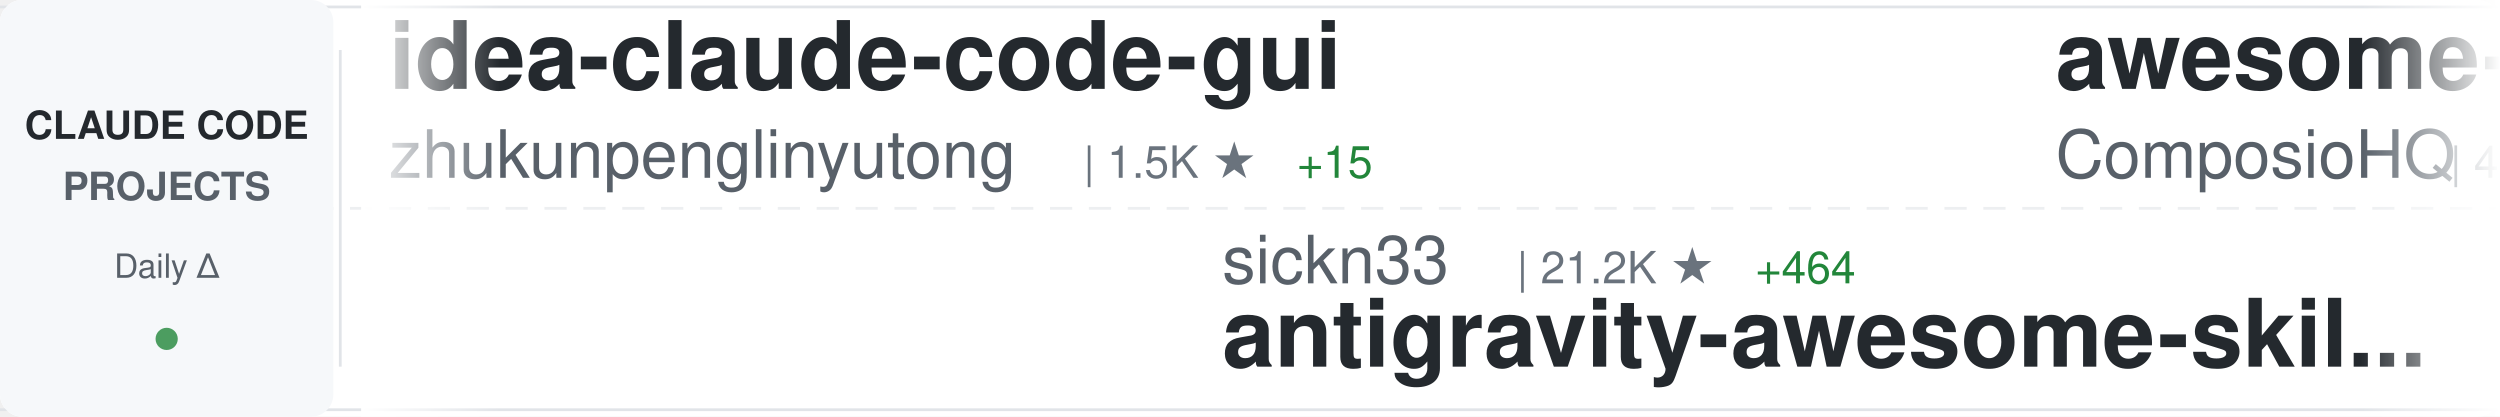
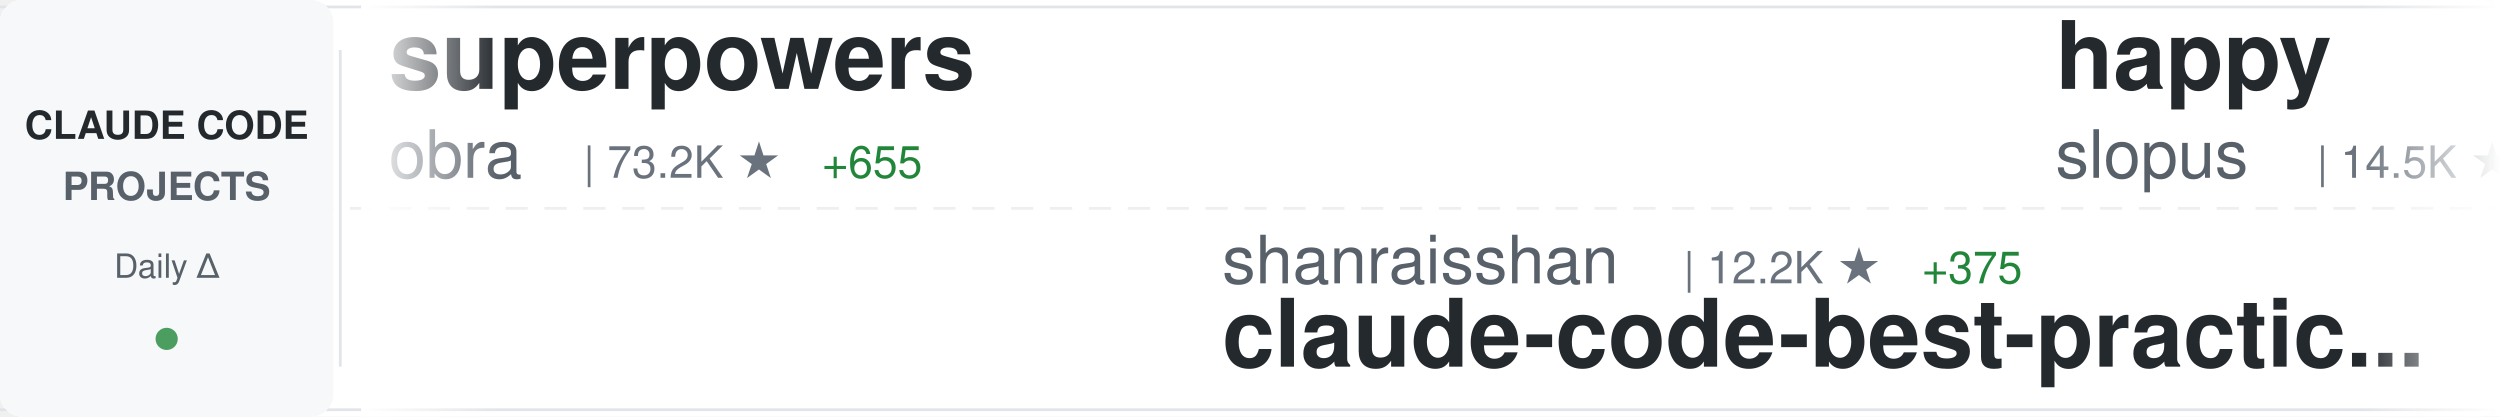
<svg xmlns="http://www.w3.org/2000/svg" width="900" height="150">
  <defs>
    <linearGradient id="awesomeLeftFade" x1="0%" y1="0%" x2="100%" y2="0%">
      <stop offset="0%" style="stop-color:#ffffff;stop-opacity:1" />
      <stop offset="100%" style="stop-color:#ffffff;stop-opacity:0" />
    </linearGradient>
    <linearGradient id="awesomeRightFade" x1="0%" y1="0%" x2="100%" y2="0%">
      <stop offset="0%" style="stop-color:#ffffff;stop-opacity:0" />
      <stop offset="100%" style="stop-color:#ffffff;stop-opacity:1" />
    </linearGradient>
  </defs>
  <rect width="900" height="150" fill="#ffffff" rx="8" />
  <rect x="0" y="2" width="900" height="1" fill="#e1e4e8" />
  <rect x="0" y="147" width="900" height="1" fill="#e1e4e8" />
  <line x1="0" y1="75" x2="900" y2="75" stroke="#e1e4e8" stroke-width="1" stroke-dasharray="8 6" opacity="0.6" />
  <rect x="0" y="0" width="120" height="150" fill="#f6f8fa" rx="8" />
  <text x="60" y="50" font-family="-apple-system, BlinkMacSystemFont, 'Segoe UI', Helvetica, Arial, sans-serif" font-size="14" font-weight="600" fill="#24292e" text-anchor="middle">CLAUDE CODE</text>
  <text x="60" y="72" font-family="-apple-system, BlinkMacSystemFont, 'Segoe UI', Helvetica, Arial, sans-serif" font-size="14" font-weight="600" fill="#586069" text-anchor="middle">PROJECTS</text>
  <text x="60" y="100" font-family="-apple-system, BlinkMacSystemFont, 'Segoe UI', Helvetica, Arial, sans-serif" font-size="12" font-weight="500" fill="#586069" text-anchor="middle">Daily Δ</text>
  <circle cx="60" cy="122" r="4" fill="#22863a" opacity="0.8" />
  <rect x="122" y="18" width="1" height="114" fill="#e1e4e8" />
  <clipPath id="awesomeTickerClip">
    <rect x="130" y="0" width="770" height="150" />
  </clipPath>
  <g clip-path="url(#awesomeTickerClip)">
    <g id="awesomeTickerItems">
      <animateTransform attributeName="transform" attributeType="XML" type="translate" from="0 0" to="-3000 0" dur="54s" repeatCount="indefinite" />
      <g transform="translate(0, 0)">
-         <text x="140" y="32" font-family="-apple-system, BlinkMacSystemFont, 'Segoe UI', Helvetica, Arial, sans-serif" font-size="34" font-weight="600" fill="#24292e">idea-claude-code-gui</text>
-         <text x="140" y="64" font-family="-apple-system, BlinkMacSystemFont, 'Segoe UI', Helvetica, Arial, sans-serif" font-size="24" font-weight="400" fill="#586069">zhukunpenglinyutong</text>
-         <text x="390" y="64" font-family="-apple-system, BlinkMacSystemFont, 'Segoe UI', Helvetica, Arial, sans-serif" font-size="16" font-weight="500" fill="#6a737d">| 1.5K ★</text>
-         <text x="467" y="64" font-family="-apple-system, BlinkMacSystemFont, 'Segoe UI', Helvetica, Arial, sans-serif" font-size="16" font-weight="500" fill="#22863a"> +15</text>
+         <text x="140" y="32" font-family="-apple-system, BlinkMacSystemFont, 'Segoe UI', Helvetica, Arial, sans-serif" font-size="34" font-weight="600" fill="#24292e">superpowers</text>
+         <text x="140" y="64" font-family="-apple-system, BlinkMacSystemFont, 'Segoe UI', Helvetica, Arial, sans-serif" font-size="24" font-weight="400" fill="#586069">obra</text>
+         <text x="210" y="64" font-family="-apple-system, BlinkMacSystemFont, 'Segoe UI', Helvetica, Arial, sans-serif" font-size="16" font-weight="500" fill="#6a737d">| 73.2K ★</text>
+         <text x="296" y="64" font-family="-apple-system, BlinkMacSystemFont, 'Segoe UI', Helvetica, Arial, sans-serif" font-size="16" font-weight="500" fill="#22863a"> +655</text>
      </g>
      <g transform="translate(300, 0)">
-         <text x="140" y="102" font-family="-apple-system, BlinkMacSystemFont, 'Segoe UI', Helvetica, Arial, sans-serif" font-size="24" font-weight="400" fill="#586069">sickn33</text>
-         <text x="246" y="102" font-family="-apple-system, BlinkMacSystemFont, 'Segoe UI', Helvetica, Arial, sans-serif" font-size="16" font-weight="500" fill="#6a737d">| 21.2K ★</text>
-         <text x="332" y="102" font-family="-apple-system, BlinkMacSystemFont, 'Segoe UI', Helvetica, Arial, sans-serif" font-size="16" font-weight="500" fill="#22863a"> +464</text>
-         <text x="140" y="132" font-family="-apple-system, BlinkMacSystemFont, 'Segoe UI', Helvetica, Arial, sans-serif" font-size="34" font-weight="600" fill="#24292e">antigravity-awesome-skil...</text>
+         <text x="140" y="102" font-family="-apple-system, BlinkMacSystemFont, 'Segoe UI', Helvetica, Arial, sans-serif" font-size="24" font-weight="400" fill="#586069">shanraisshan</text>
+         <text x="306" y="102" font-family="-apple-system, BlinkMacSystemFont, 'Segoe UI', Helvetica, Arial, sans-serif" font-size="16" font-weight="500" fill="#6a737d">| 12.2K ★</text>
+         <text x="392" y="102" font-family="-apple-system, BlinkMacSystemFont, 'Segoe UI', Helvetica, Arial, sans-serif" font-size="16" font-weight="500" fill="#22863a"> +375</text>
+         <text x="140" y="132" font-family="-apple-system, BlinkMacSystemFont, 'Segoe UI', Helvetica, Arial, sans-serif" font-size="34" font-weight="600" fill="#24292e">claude-code-best-practic...</text>
      </g>
      <g transform="translate(600, 0)">
-         <text x="140" y="32" font-family="-apple-system, BlinkMacSystemFont, 'Segoe UI', Helvetica, Arial, sans-serif" font-size="34" font-weight="600" fill="#24292e">awesome-claude-skills</text>
-         <text x="140" y="64" font-family="-apple-system, BlinkMacSystemFont, 'Segoe UI', Helvetica, Arial, sans-serif" font-size="24" font-weight="400" fill="#586069">ComposioHQ</text>
-         <text x="282" y="64" font-family="-apple-system, BlinkMacSystemFont, 'Segoe UI', Helvetica, Arial, sans-serif" font-size="16" font-weight="500" fill="#6a737d">| 41.6K ★</text>
-         <text x="368" y="64" font-family="-apple-system, BlinkMacSystemFont, 'Segoe UI', Helvetica, Arial, sans-serif" font-size="16" font-weight="500" fill="#22863a"> +235</text>
+         <text x="140" y="32" font-family="-apple-system, BlinkMacSystemFont, 'Segoe UI', Helvetica, Arial, sans-serif" font-size="34" font-weight="600" fill="#24292e">happy</text>
+         <text x="140" y="64" font-family="-apple-system, BlinkMacSystemFont, 'Segoe UI', Helvetica, Arial, sans-serif" font-size="24" font-weight="400" fill="#586069">slopus</text>
+         <text x="234" y="64" font-family="-apple-system, BlinkMacSystemFont, 'Segoe UI', Helvetica, Arial, sans-serif" font-size="16" font-weight="500" fill="#6a737d">| 14.5K ★</text>
+         <text x="320" y="64" font-family="-apple-system, BlinkMacSystemFont, 'Segoe UI', Helvetica, Arial, sans-serif" font-size="16" font-weight="500" fill="#22863a"> +89</text>
      </g>
      <g transform="translate(900, 0)">
-         <text x="140" y="102" font-family="-apple-system, BlinkMacSystemFont, 'Segoe UI', Helvetica, Arial, sans-serif" font-size="24" font-weight="400" fill="#586069">d-kimuson</text>
-         <text x="270" y="102" font-family="-apple-system, BlinkMacSystemFont, 'Segoe UI', Helvetica, Arial, sans-serif" font-size="16" font-weight="500" fill="#6a737d">| 950 ★</text>
-         <text x="338" y="102" font-family="-apple-system, BlinkMacSystemFont, 'Segoe UI', Helvetica, Arial, sans-serif" font-size="16" font-weight="500" fill="#22863a"> +2</text>
-         <text x="140" y="132" font-family="-apple-system, BlinkMacSystemFont, 'Segoe UI', Helvetica, Arial, sans-serif" font-size="34" font-weight="600" fill="#24292e">claude-code-viewer</text>
+         <text x="140" y="102" font-family="-apple-system, BlinkMacSystemFont, 'Segoe UI', Helvetica, Arial, sans-serif" font-size="24" font-weight="400" fill="#586069">bfly123</text>
+         <text x="246" y="102" font-family="-apple-system, BlinkMacSystemFont, 'Segoe UI', Helvetica, Arial, sans-serif" font-size="16" font-weight="500" fill="#6a737d">| 1.5K ★</text>
+         <text x="323" y="102" font-family="-apple-system, BlinkMacSystemFont, 'Segoe UI', Helvetica, Arial, sans-serif" font-size="16" font-weight="500" fill="#22863a"> +23</text>
+         <text x="140" y="132" font-family="-apple-system, BlinkMacSystemFont, 'Segoe UI', Helvetica, Arial, sans-serif" font-size="34" font-weight="600" fill="#24292e">claude_code_bridge</text>
      </g>
      <g transform="translate(1200, 0)">
-         <text x="140" y="32" font-family="-apple-system, BlinkMacSystemFont, 'Segoe UI', Helvetica, Arial, sans-serif" font-size="34" font-weight="600" fill="#24292e">awesome-claude-code-suba...</text>
-         <text x="140" y="64" font-family="-apple-system, BlinkMacSystemFont, 'Segoe UI', Helvetica, Arial, sans-serif" font-size="24" font-weight="400" fill="#586069">VoltAgent</text>
-         <text x="270" y="64" font-family="-apple-system, BlinkMacSystemFont, 'Segoe UI', Helvetica, Arial, sans-serif" font-size="16" font-weight="500" fill="#6a737d">| 12.8K ★</text>
-         <text x="356" y="64" font-family="-apple-system, BlinkMacSystemFont, 'Segoe UI', Helvetica, Arial, sans-serif" font-size="16" font-weight="500" fill="#22863a"> +100</text>
+         <text x="140" y="32" font-family="-apple-system, BlinkMacSystemFont, 'Segoe UI', Helvetica, Arial, sans-serif" font-size="34" font-weight="600" fill="#24292e">claude-code-tresor</text>
+         <text x="140" y="64" font-family="-apple-system, BlinkMacSystemFont, 'Segoe UI', Helvetica, Arial, sans-serif" font-size="24" font-weight="400" fill="#586069">alirezarezvani</text>
+         <text x="330" y="64" font-family="-apple-system, BlinkMacSystemFont, 'Segoe UI', Helvetica, Arial, sans-serif" font-size="16" font-weight="500" fill="#6a737d">| 577 ★</text>
+         <text x="398" y="64" font-family="-apple-system, BlinkMacSystemFont, 'Segoe UI', Helvetica, Arial, sans-serif" font-size="16" font-weight="500" fill="#22863a"> +3</text>
      </g>
      <g transform="translate(1500, 0)">
-         <text x="140" y="102" font-family="-apple-system, BlinkMacSystemFont, 'Segoe UI', Helvetica, Arial, sans-serif" font-size="24" font-weight="400" fill="#586069">bfly123</text>
-         <text x="246" y="102" font-family="-apple-system, BlinkMacSystemFont, 'Segoe UI', Helvetica, Arial, sans-serif" font-size="16" font-weight="500" fill="#6a737d">| 1.4K ★</text>
-         <text x="323" y="102" font-family="-apple-system, BlinkMacSystemFont, 'Segoe UI', Helvetica, Arial, sans-serif" font-size="16" font-weight="500" fill="#22863a"> +17</text>
-         <text x="140" y="132" font-family="-apple-system, BlinkMacSystemFont, 'Segoe UI', Helvetica, Arial, sans-serif" font-size="34" font-weight="600" fill="#24292e">claude_code_bridge</text>
+         <text x="140" y="102" font-family="-apple-system, BlinkMacSystemFont, 'Segoe UI', Helvetica, Arial, sans-serif" font-size="24" font-weight="400" fill="#586069">pedrohcgs</text>
+         <text x="270" y="102" font-family="-apple-system, BlinkMacSystemFont, 'Segoe UI', Helvetica, Arial, sans-serif" font-size="16" font-weight="500" fill="#6a737d">| 562 ★</text>
+         <text x="338" y="102" font-family="-apple-system, BlinkMacSystemFont, 'Segoe UI', Helvetica, Arial, sans-serif" font-size="16" font-weight="500" fill="#22863a"> +13</text>
+         <text x="140" y="132" font-family="-apple-system, BlinkMacSystemFont, 'Segoe UI', Helvetica, Arial, sans-serif" font-size="34" font-weight="600" fill="#24292e">claude-code-my-workflow</text>
      </g>
      <g transform="translate(1800, 0)">
-         <text x="140" y="32" font-family="-apple-system, BlinkMacSystemFont, 'Segoe UI', Helvetica, Arial, sans-serif" font-size="34" font-weight="600" fill="#24292e">claude-code-workflows</text>
-         <text x="140" y="64" font-family="-apple-system, BlinkMacSystemFont, 'Segoe UI', Helvetica, Arial, sans-serif" font-size="24" font-weight="400" fill="#586069">OneRedOak</text>
-         <text x="270" y="64" font-family="-apple-system, BlinkMacSystemFont, 'Segoe UI', Helvetica, Arial, sans-serif" font-size="16" font-weight="500" fill="#6a737d">| 3.7K ★</text>
-         <text x="347" y="64" font-family="-apple-system, BlinkMacSystemFont, 'Segoe UI', Helvetica, Arial, sans-serif" font-size="16" font-weight="500" fill="#22863a"> +1</text>
+         <text x="140" y="32" font-family="-apple-system, BlinkMacSystemFont, 'Segoe UI', Helvetica, Arial, sans-serif" font-size="34" font-weight="600" fill="#24292e">claude-code-guide</text>
+         <text x="140" y="64" font-family="-apple-system, BlinkMacSystemFont, 'Segoe UI', Helvetica, Arial, sans-serif" font-size="24" font-weight="400" fill="#586069">Cranot</text>
+         <text x="234" y="64" font-family="-apple-system, BlinkMacSystemFont, 'Segoe UI', Helvetica, Arial, sans-serif" font-size="16" font-weight="500" fill="#6a737d">| 2.4K ★</text>
      </g>
      <g transform="translate(2100, 0)">
-         <text x="140" y="102" font-family="-apple-system, BlinkMacSystemFont, 'Segoe UI', Helvetica, Arial, sans-serif" font-size="24" font-weight="400" fill="#586069">opactorai</text>
-         <text x="270" y="102" font-family="-apple-system, BlinkMacSystemFont, 'Segoe UI', Helvetica, Arial, sans-serif" font-size="16" font-weight="500" fill="#6a737d">| 3.8K ★</text>
-         <text x="347" y="102" font-family="-apple-system, BlinkMacSystemFont, 'Segoe UI', Helvetica, Arial, sans-serif" font-size="16" font-weight="500" fill="#22863a"> +5</text>
-         <text x="140" y="132" font-family="-apple-system, BlinkMacSystemFont, 'Segoe UI', Helvetica, Arial, sans-serif" font-size="34" font-weight="600" fill="#24292e">Claudable</text>
+         <text x="140" y="102" font-family="-apple-system, BlinkMacSystemFont, 'Segoe UI', Helvetica, Arial, sans-serif" font-size="24" font-weight="400" fill="#586069">revfactory</text>
+         <text x="282" y="102" font-family="-apple-system, BlinkMacSystemFont, 'Segoe UI', Helvetica, Arial, sans-serif" font-size="16" font-weight="500" fill="#6a737d">| 759 ★</text>
+         <text x="140" y="132" font-family="-apple-system, BlinkMacSystemFont, 'Segoe UI', Helvetica, Arial, sans-serif" font-size="34" font-weight="600" fill="#24292e">claude-code-mastering</text>
      </g>
      <g transform="translate(2400, 0)">
-         <text x="140" y="32" font-family="-apple-system, BlinkMacSystemFont, 'Segoe UI', Helvetica, Arial, sans-serif" font-size="34" font-weight="600" fill="#24292e">claude-code</text>
-         <text x="140" y="64" font-family="-apple-system, BlinkMacSystemFont, 'Segoe UI', Helvetica, Arial, sans-serif" font-size="24" font-weight="400" fill="#586069">MadAppGang</text>
-         <text x="282" y="64" font-family="-apple-system, BlinkMacSystemFont, 'Segoe UI', Helvetica, Arial, sans-serif" font-size="16" font-weight="500" fill="#6a737d">| 243 ★</text>
-         <text x="350" y="64" font-family="-apple-system, BlinkMacSystemFont, 'Segoe UI', Helvetica, Arial, sans-serif" font-size="16" font-weight="500" fill="#22863a"> +1</text>
+         <text x="140" y="32" font-family="-apple-system, BlinkMacSystemFont, 'Segoe UI', Helvetica, Arial, sans-serif" font-size="34" font-weight="600" fill="#24292e">Claudable</text>
+         <text x="140" y="64" font-family="-apple-system, BlinkMacSystemFont, 'Segoe UI', Helvetica, Arial, sans-serif" font-size="24" font-weight="400" fill="#586069">opactorai</text>
+         <text x="270" y="64" font-family="-apple-system, BlinkMacSystemFont, 'Segoe UI', Helvetica, Arial, sans-serif" font-size="16" font-weight="500" fill="#6a737d">| 3.8K ★</text>
+         <text x="347" y="64" font-family="-apple-system, BlinkMacSystemFont, 'Segoe UI', Helvetica, Arial, sans-serif" font-size="16" font-weight="500" fill="#22863a"> +6</text>
      </g>
      <g transform="translate(2700, 0)">
-         <text x="140" y="102" font-family="-apple-system, BlinkMacSystemFont, 'Segoe UI', Helvetica, Arial, sans-serif" font-size="24" font-weight="400" fill="#586069">rizethereum</text>
-         <text x="294" y="102" font-family="-apple-system, BlinkMacSystemFont, 'Segoe UI', Helvetica, Arial, sans-serif" font-size="16" font-weight="500" fill="#6a737d">| 1.8K ★</text>
-         <text x="140" y="132" font-family="-apple-system, BlinkMacSystemFont, 'Segoe UI', Helvetica, Arial, sans-serif" font-size="34" font-weight="600" fill="#24292e">claude-code-requirements...</text>
+         <text x="140" y="102" font-family="-apple-system, BlinkMacSystemFont, 'Segoe UI', Helvetica, Arial, sans-serif" font-size="24" font-weight="400" fill="#586069">anomalyco</text>
+         <text x="270" y="102" font-family="-apple-system, BlinkMacSystemFont, 'Segoe UI', Helvetica, Arial, sans-serif" font-size="16" font-weight="500" fill="#6a737d">| 117.8K ★</text>
+         <text x="365" y="102" font-family="-apple-system, BlinkMacSystemFont, 'Segoe UI', Helvetica, Arial, sans-serif" font-size="16" font-weight="500" fill="#22863a"> +516</text>
+         <text x="140" y="132" font-family="-apple-system, BlinkMacSystemFont, 'Segoe UI', Helvetica, Arial, sans-serif" font-size="34" font-weight="600" fill="#24292e">opencode</text>
      </g>
      <g transform="translate(3000, 0)">
-         <text x="140" y="32" font-family="-apple-system, BlinkMacSystemFont, 'Segoe UI', Helvetica, Arial, sans-serif" font-size="34" font-weight="600" fill="#24292e">idea-claude-code-gui</text>
-         <text x="140" y="64" font-family="-apple-system, BlinkMacSystemFont, 'Segoe UI', Helvetica, Arial, sans-serif" font-size="24" font-weight="400" fill="#586069">zhukunpenglinyutong</text>
-         <text x="390" y="64" font-family="-apple-system, BlinkMacSystemFont, 'Segoe UI', Helvetica, Arial, sans-serif" font-size="16" font-weight="500" fill="#6a737d">| 1.5K ★</text>
-         <text x="467" y="64" font-family="-apple-system, BlinkMacSystemFont, 'Segoe UI', Helvetica, Arial, sans-serif" font-size="16" font-weight="500" fill="#22863a"> +15</text>
+         <text x="140" y="32" font-family="-apple-system, BlinkMacSystemFont, 'Segoe UI', Helvetica, Arial, sans-serif" font-size="34" font-weight="600" fill="#24292e">superpowers</text>
+         <text x="140" y="64" font-family="-apple-system, BlinkMacSystemFont, 'Segoe UI', Helvetica, Arial, sans-serif" font-size="24" font-weight="400" fill="#586069">obra</text>
+         <text x="210" y="64" font-family="-apple-system, BlinkMacSystemFont, 'Segoe UI', Helvetica, Arial, sans-serif" font-size="16" font-weight="500" fill="#6a737d">| 73.2K ★</text>
+         <text x="296" y="64" font-family="-apple-system, BlinkMacSystemFont, 'Segoe UI', Helvetica, Arial, sans-serif" font-size="16" font-weight="500" fill="#22863a"> +655</text>
      </g>
      <g transform="translate(3300, 0)">
-         <text x="140" y="102" font-family="-apple-system, BlinkMacSystemFont, 'Segoe UI', Helvetica, Arial, sans-serif" font-size="24" font-weight="400" fill="#586069">sickn33</text>
-         <text x="246" y="102" font-family="-apple-system, BlinkMacSystemFont, 'Segoe UI', Helvetica, Arial, sans-serif" font-size="16" font-weight="500" fill="#6a737d">| 21.2K ★</text>
-         <text x="332" y="102" font-family="-apple-system, BlinkMacSystemFont, 'Segoe UI', Helvetica, Arial, sans-serif" font-size="16" font-weight="500" fill="#22863a"> +464</text>
-         <text x="140" y="132" font-family="-apple-system, BlinkMacSystemFont, 'Segoe UI', Helvetica, Arial, sans-serif" font-size="34" font-weight="600" fill="#24292e">antigravity-awesome-skil...</text>
+         <text x="140" y="102" font-family="-apple-system, BlinkMacSystemFont, 'Segoe UI', Helvetica, Arial, sans-serif" font-size="24" font-weight="400" fill="#586069">shanraisshan</text>
+         <text x="306" y="102" font-family="-apple-system, BlinkMacSystemFont, 'Segoe UI', Helvetica, Arial, sans-serif" font-size="16" font-weight="500" fill="#6a737d">| 12.2K ★</text>
+         <text x="392" y="102" font-family="-apple-system, BlinkMacSystemFont, 'Segoe UI', Helvetica, Arial, sans-serif" font-size="16" font-weight="500" fill="#22863a"> +375</text>
+         <text x="140" y="132" font-family="-apple-system, BlinkMacSystemFont, 'Segoe UI', Helvetica, Arial, sans-serif" font-size="34" font-weight="600" fill="#24292e">claude-code-best-practic...</text>
      </g>
      <g transform="translate(3600, 0)">
-         <text x="140" y="32" font-family="-apple-system, BlinkMacSystemFont, 'Segoe UI', Helvetica, Arial, sans-serif" font-size="34" font-weight="600" fill="#24292e">awesome-claude-skills</text>
-         <text x="140" y="64" font-family="-apple-system, BlinkMacSystemFont, 'Segoe UI', Helvetica, Arial, sans-serif" font-size="24" font-weight="400" fill="#586069">ComposioHQ</text>
-         <text x="282" y="64" font-family="-apple-system, BlinkMacSystemFont, 'Segoe UI', Helvetica, Arial, sans-serif" font-size="16" font-weight="500" fill="#6a737d">| 41.6K ★</text>
-         <text x="368" y="64" font-family="-apple-system, BlinkMacSystemFont, 'Segoe UI', Helvetica, Arial, sans-serif" font-size="16" font-weight="500" fill="#22863a"> +235</text>
+         <text x="140" y="32" font-family="-apple-system, BlinkMacSystemFont, 'Segoe UI', Helvetica, Arial, sans-serif" font-size="34" font-weight="600" fill="#24292e">happy</text>
+         <text x="140" y="64" font-family="-apple-system, BlinkMacSystemFont, 'Segoe UI', Helvetica, Arial, sans-serif" font-size="24" font-weight="400" fill="#586069">slopus</text>
+         <text x="234" y="64" font-family="-apple-system, BlinkMacSystemFont, 'Segoe UI', Helvetica, Arial, sans-serif" font-size="16" font-weight="500" fill="#6a737d">| 14.5K ★</text>
+         <text x="320" y="64" font-family="-apple-system, BlinkMacSystemFont, 'Segoe UI', Helvetica, Arial, sans-serif" font-size="16" font-weight="500" fill="#22863a"> +89</text>
      </g>
      <g transform="translate(3900, 0)">
-         <text x="140" y="102" font-family="-apple-system, BlinkMacSystemFont, 'Segoe UI', Helvetica, Arial, sans-serif" font-size="24" font-weight="400" fill="#586069">d-kimuson</text>
-         <text x="270" y="102" font-family="-apple-system, BlinkMacSystemFont, 'Segoe UI', Helvetica, Arial, sans-serif" font-size="16" font-weight="500" fill="#6a737d">| 950 ★</text>
-         <text x="338" y="102" font-family="-apple-system, BlinkMacSystemFont, 'Segoe UI', Helvetica, Arial, sans-serif" font-size="16" font-weight="500" fill="#22863a"> +2</text>
-         <text x="140" y="132" font-family="-apple-system, BlinkMacSystemFont, 'Segoe UI', Helvetica, Arial, sans-serif" font-size="34" font-weight="600" fill="#24292e">claude-code-viewer</text>
+         <text x="140" y="102" font-family="-apple-system, BlinkMacSystemFont, 'Segoe UI', Helvetica, Arial, sans-serif" font-size="24" font-weight="400" fill="#586069">bfly123</text>
+         <text x="246" y="102" font-family="-apple-system, BlinkMacSystemFont, 'Segoe UI', Helvetica, Arial, sans-serif" font-size="16" font-weight="500" fill="#6a737d">| 1.5K ★</text>
+         <text x="323" y="102" font-family="-apple-system, BlinkMacSystemFont, 'Segoe UI', Helvetica, Arial, sans-serif" font-size="16" font-weight="500" fill="#22863a"> +23</text>
+         <text x="140" y="132" font-family="-apple-system, BlinkMacSystemFont, 'Segoe UI', Helvetica, Arial, sans-serif" font-size="34" font-weight="600" fill="#24292e">claude_code_bridge</text>
      </g>
    </g>
  </g>
  <rect x="130" y="0" width="50" height="150" fill="url(#awesomeLeftFade)" />
  <rect x="850" y="0" width="50" height="150" fill="url(#awesomeRightFade)" />
</svg>
